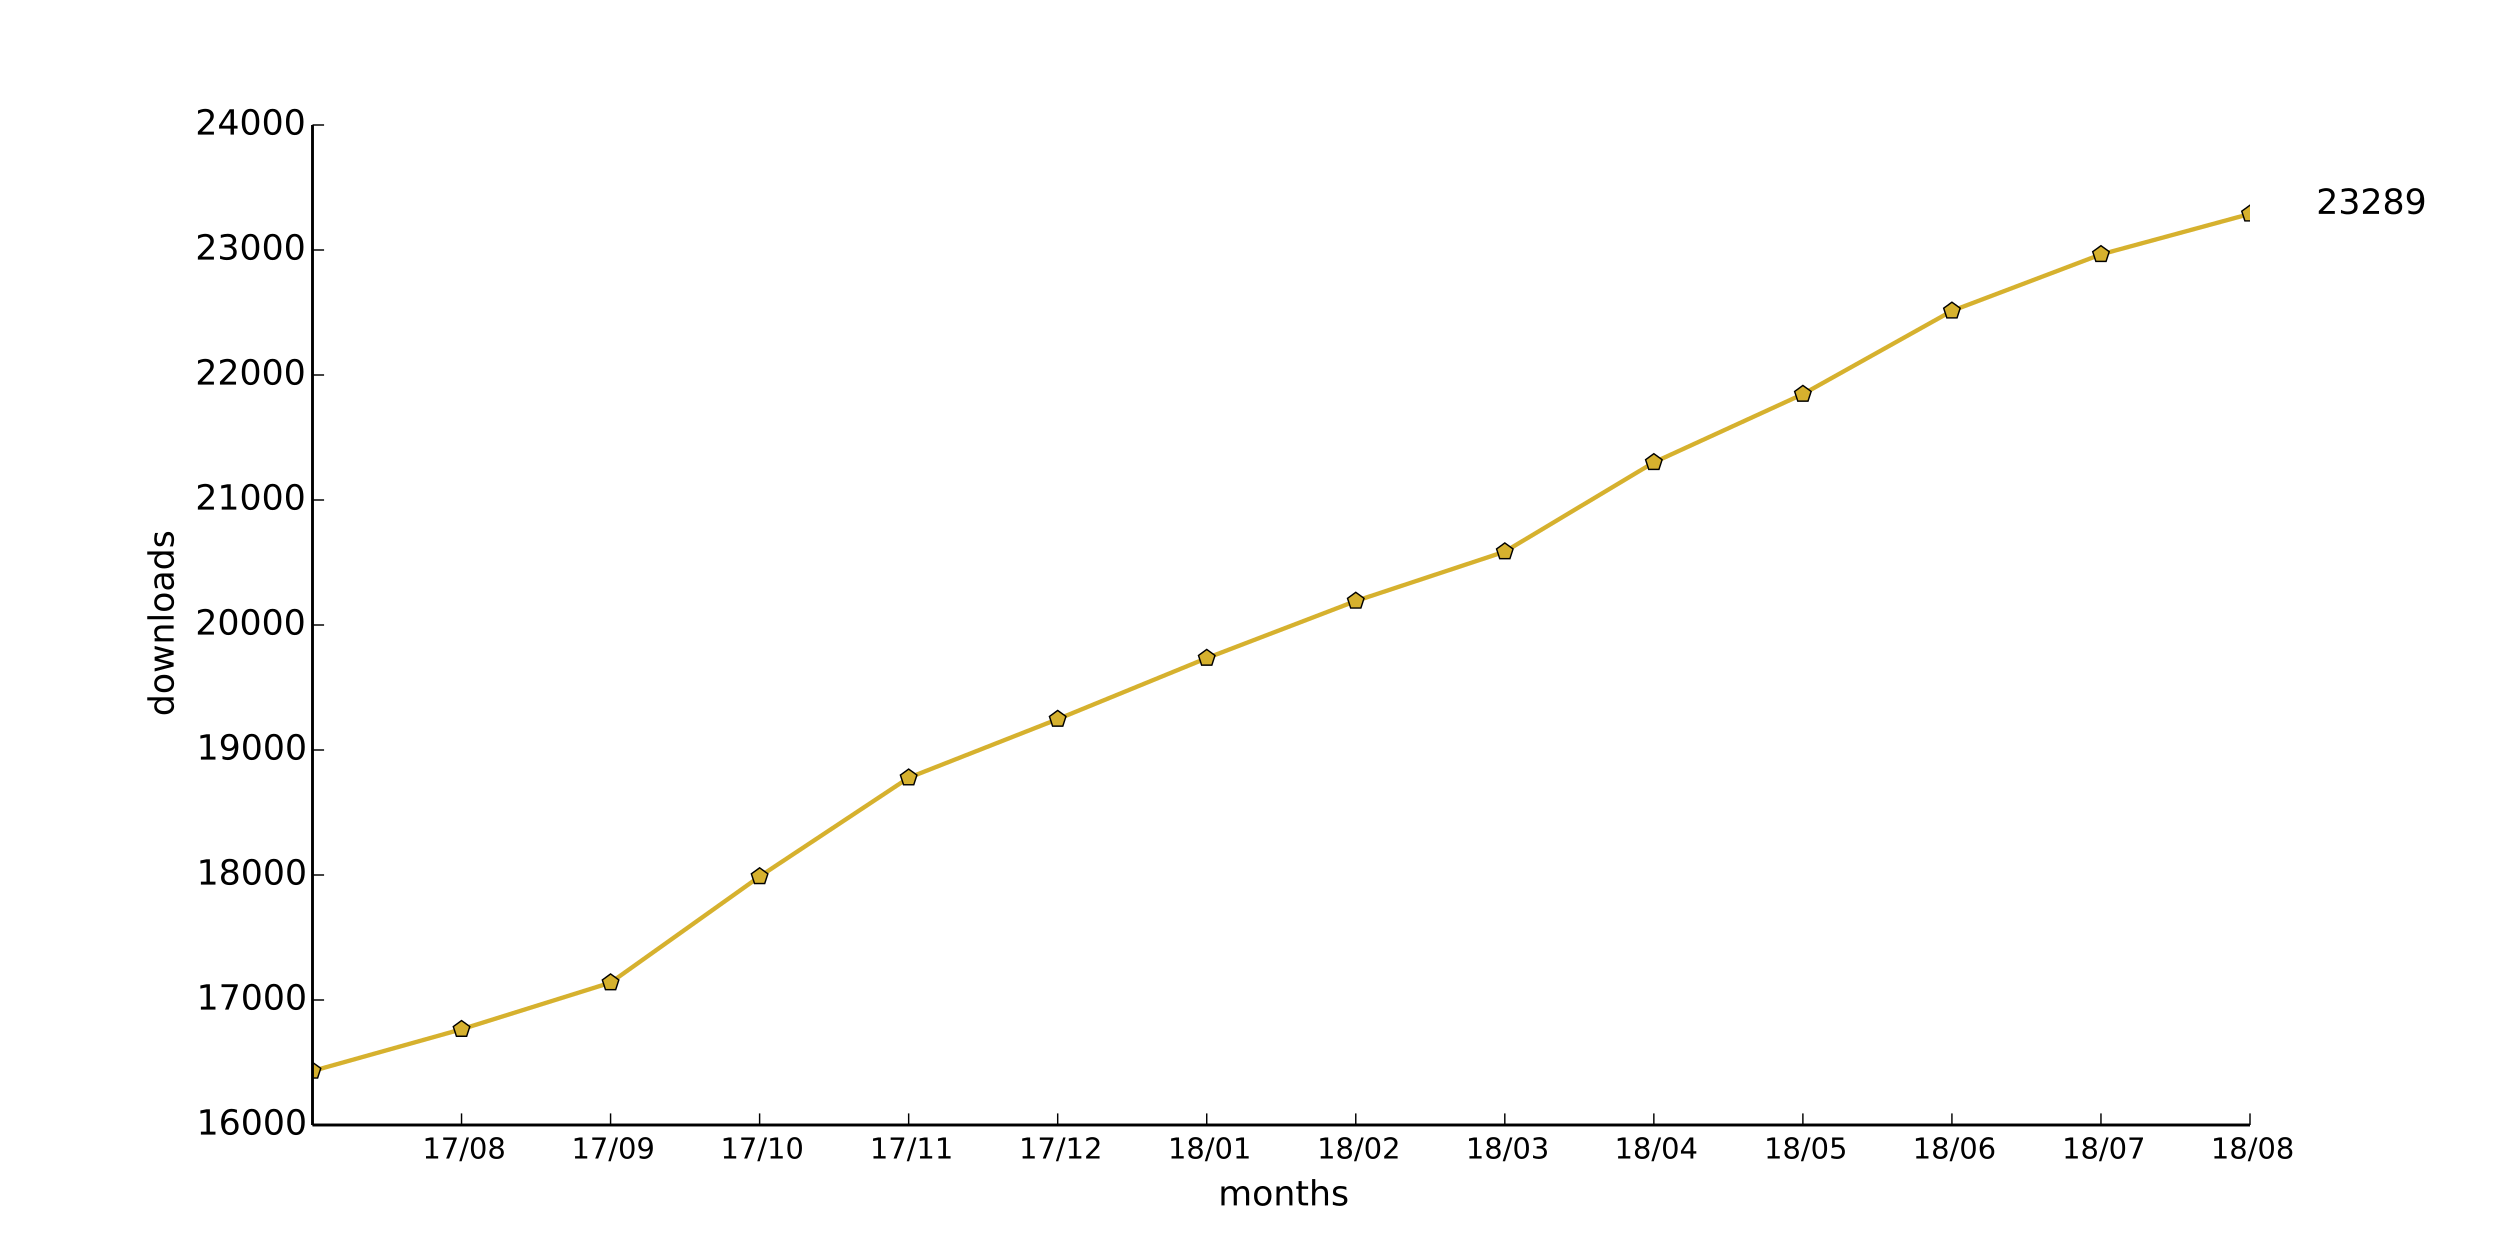
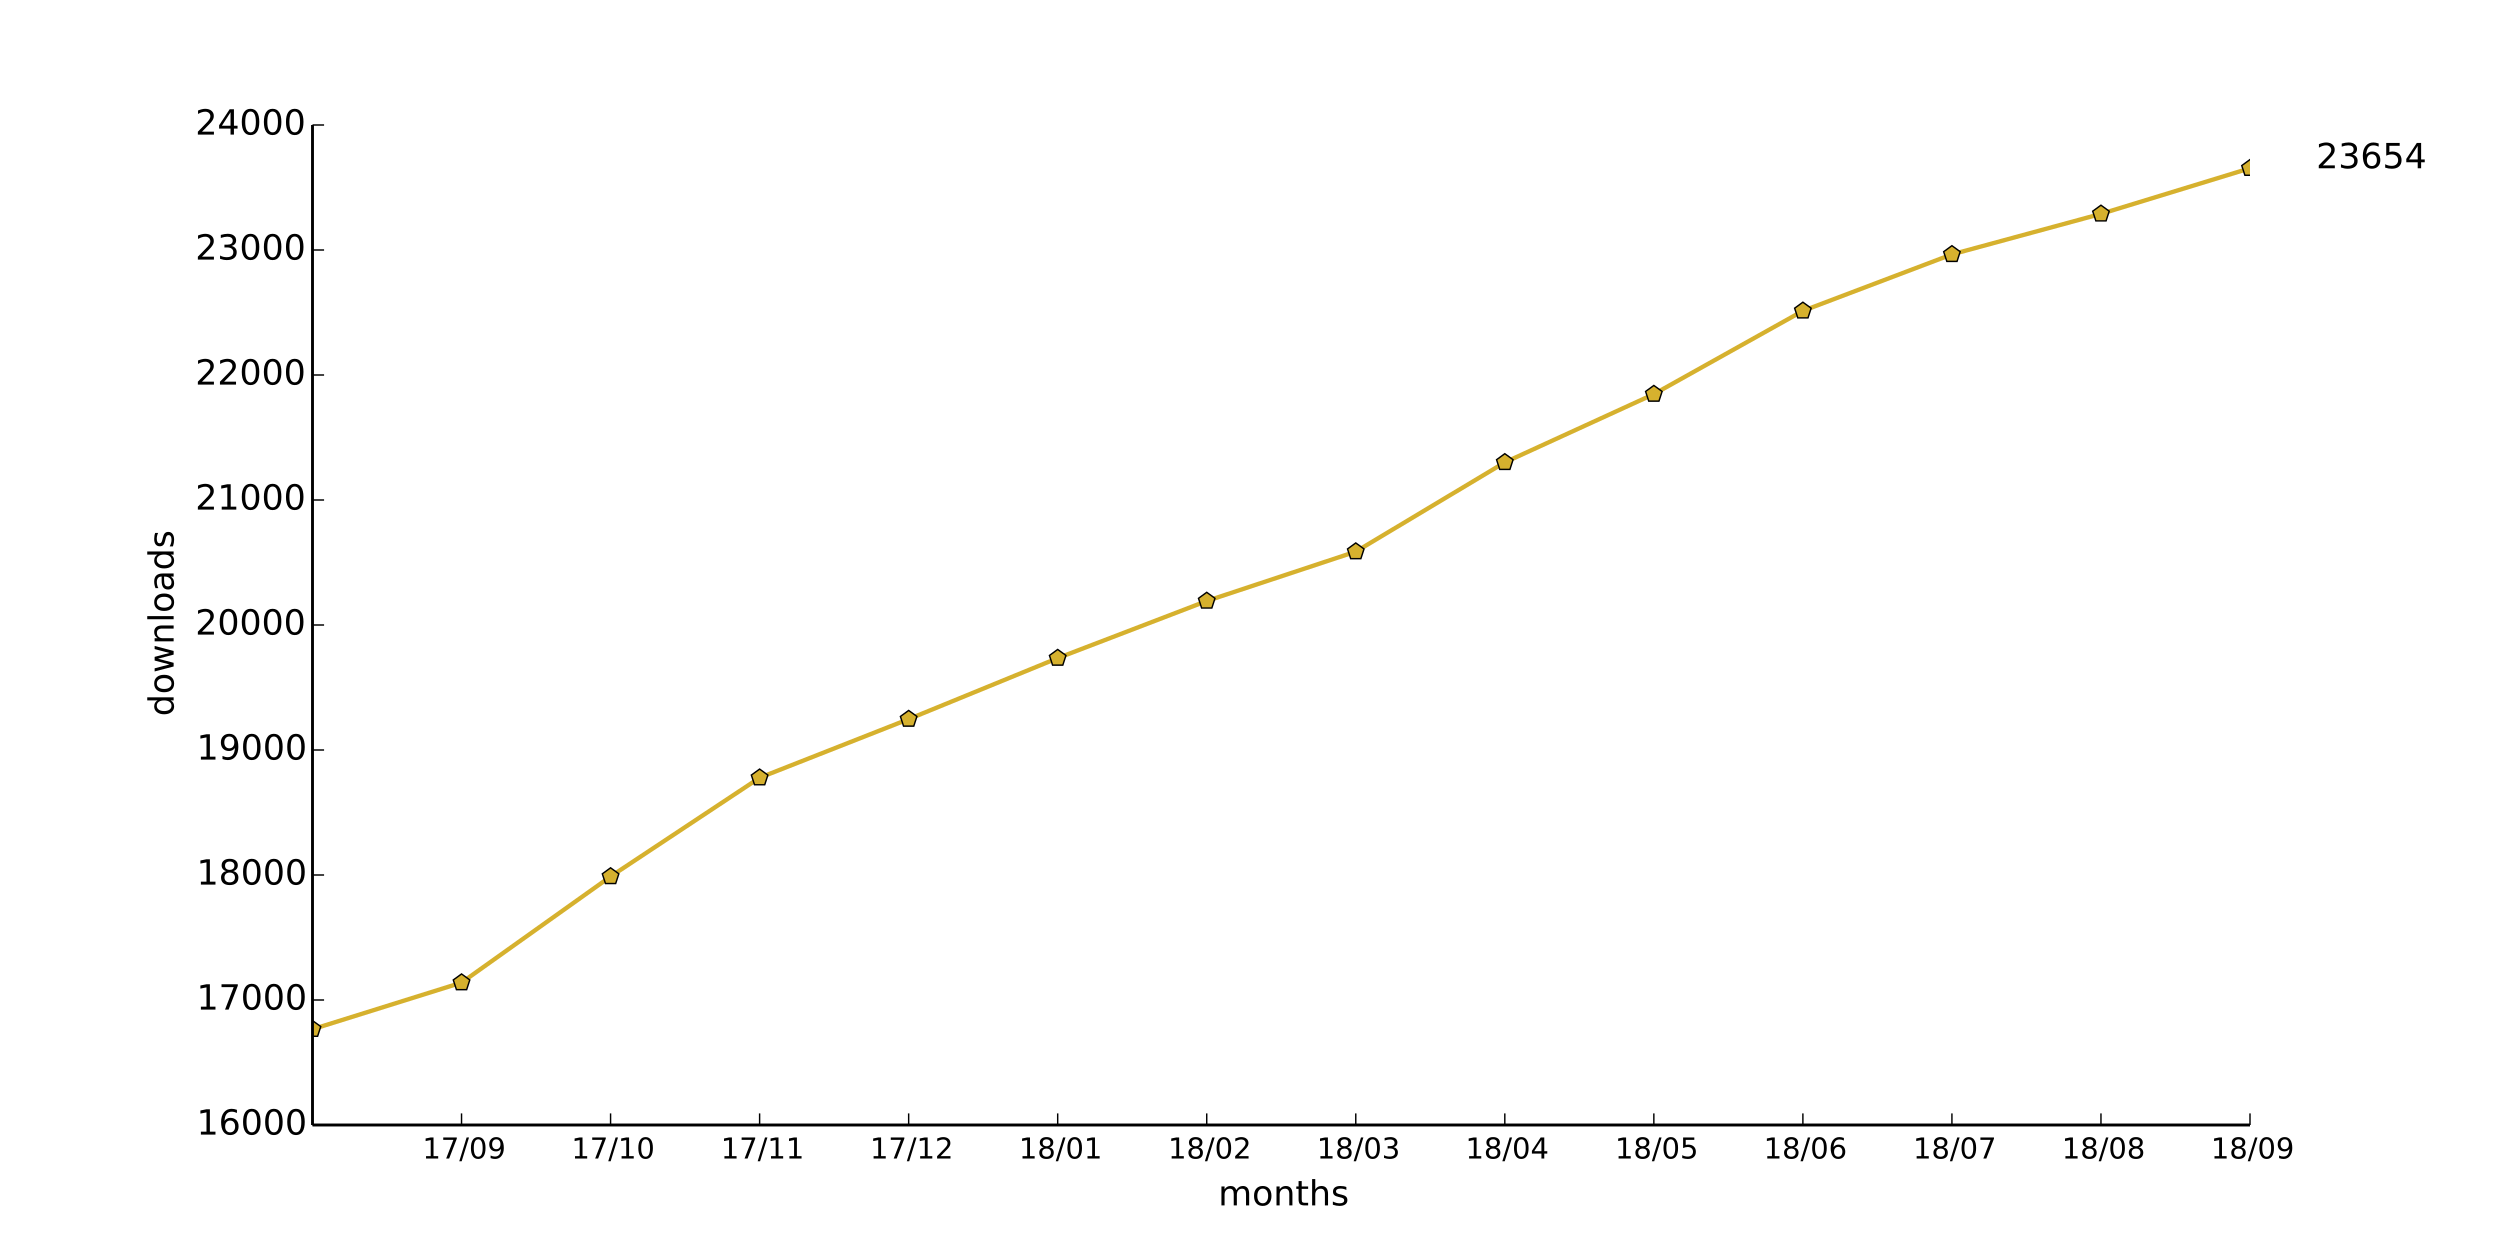
<svg xmlns="http://www.w3.org/2000/svg" xmlns:xlink="http://www.w3.org/1999/xlink" height="432pt" version="1.1" viewBox="0 0 864 432" width="864pt">
  <defs>
    <style type="text/css">
*{stroke-linecap:butt;stroke-linejoin:round;}
  </style>
  </defs>
  <g id="figure_1">
    <g id="patch_1">
      <path d=" M0 432 L864 432 L864 0 L0 0 z " style="fill:#ffffff;" />
    </g>
    <g id="axes_1">
      <g id="patch_2">
        <path d=" M108 388.8 L777.6 388.8 L777.6 43.2 L108 43.2 z " style="fill:#ffffff;" />
      </g>
      <g id="line2d_1">
-         <path clip-path="url(#pad36b945f0)" d=" M108 370.138 L159.508 355.709 L211.015 339.595 L262.523 302.918 L314.031 268.79 L365.538 248.53 L417.046 227.448 L468.554 207.706 L520.062 190.642 L571.569 159.797 L623.077 136.21 L674.585 107.438 L726.092 87.912 L777.6 73.915" style="fill:none;stroke:#d6b12e;stroke-linecap:square;stroke-width:1.5;" />
+         <path clip-path="url(#pad36b945f0)" d=" M108 355.709 L159.508 339.595 L211.015 302.918 L262.523 268.79 L314.031 248.53 L365.538 227.448 L417.046 207.706 L468.554 190.642 L520.062 159.797 L571.569 136.21 L623.077 107.438 L674.585 87.912 L726.092 73.915 L777.6 58.147" style="fill:none;stroke:#d6b12e;stroke-linecap:square;stroke-width:1.5;" />
      </g>
      <g id="line2d_2">
        <defs>
          <path d=" M1.83697e-16 -3 L-2.853 -0.927 L-1.763 2.427 L1.763 2.427 L2.853 -0.927 z " id="m75842fee2d" style="stroke:#000000;stroke-linejoin:miter;stroke-width:0.5;" />
        </defs>
        <g clip-path="url(#pad36b945f0)">
-           <use style="fill:#d6b12e;stroke:#000000;stroke-linejoin:miter;stroke-width:0.5;" x="108.0" xlink:href="#m75842fee2d" y="370.138" />
-           <use style="fill:#d6b12e;stroke:#000000;stroke-linejoin:miter;stroke-width:0.5;" x="159.508" xlink:href="#m75842fee2d" y="355.709" />
-           <use style="fill:#d6b12e;stroke:#000000;stroke-linejoin:miter;stroke-width:0.5;" x="211.015" xlink:href="#m75842fee2d" y="339.595" />
-           <use style="fill:#d6b12e;stroke:#000000;stroke-linejoin:miter;stroke-width:0.5;" x="262.523" xlink:href="#m75842fee2d" y="302.918" />
-           <use style="fill:#d6b12e;stroke:#000000;stroke-linejoin:miter;stroke-width:0.5;" x="314.031" xlink:href="#m75842fee2d" y="268.79" />
-           <use style="fill:#d6b12e;stroke:#000000;stroke-linejoin:miter;stroke-width:0.5;" x="365.538" xlink:href="#m75842fee2d" y="248.53" />
-           <use style="fill:#d6b12e;stroke:#000000;stroke-linejoin:miter;stroke-width:0.5;" x="417.046" xlink:href="#m75842fee2d" y="227.448" />
-           <use style="fill:#d6b12e;stroke:#000000;stroke-linejoin:miter;stroke-width:0.5;" x="468.554" xlink:href="#m75842fee2d" y="207.706" />
-           <use style="fill:#d6b12e;stroke:#000000;stroke-linejoin:miter;stroke-width:0.5;" x="520.062" xlink:href="#m75842fee2d" y="190.642" />
-           <use style="fill:#d6b12e;stroke:#000000;stroke-linejoin:miter;stroke-width:0.5;" x="571.569" xlink:href="#m75842fee2d" y="159.797" />
-           <use style="fill:#d6b12e;stroke:#000000;stroke-linejoin:miter;stroke-width:0.5;" x="623.077" xlink:href="#m75842fee2d" y="136.21" />
-           <use style="fill:#d6b12e;stroke:#000000;stroke-linejoin:miter;stroke-width:0.5;" x="674.585" xlink:href="#m75842fee2d" y="107.438" />
-           <use style="fill:#d6b12e;stroke:#000000;stroke-linejoin:miter;stroke-width:0.5;" x="726.092" xlink:href="#m75842fee2d" y="87.912" />
-           <use style="fill:#d6b12e;stroke:#000000;stroke-linejoin:miter;stroke-width:0.5;" x="777.6" xlink:href="#m75842fee2d" y="73.915" />
+           <use style="fill:#d6b12e;stroke:#000000;stroke-linejoin:miter;stroke-width:0.5;" x="108.0" xlink:href="#m75842fee2d" y="355.709" />
+           <use style="fill:#d6b12e;stroke:#000000;stroke-linejoin:miter;stroke-width:0.5;" x="159.508" xlink:href="#m75842fee2d" y="339.595" />
+           <use style="fill:#d6b12e;stroke:#000000;stroke-linejoin:miter;stroke-width:0.5;" x="211.015" xlink:href="#m75842fee2d" y="302.918" />
+           <use style="fill:#d6b12e;stroke:#000000;stroke-linejoin:miter;stroke-width:0.5;" x="262.523" xlink:href="#m75842fee2d" y="268.79" />
+           <use style="fill:#d6b12e;stroke:#000000;stroke-linejoin:miter;stroke-width:0.5;" x="314.031" xlink:href="#m75842fee2d" y="248.53" />
+           <use style="fill:#d6b12e;stroke:#000000;stroke-linejoin:miter;stroke-width:0.5;" x="365.538" xlink:href="#m75842fee2d" y="227.448" />
+           <use style="fill:#d6b12e;stroke:#000000;stroke-linejoin:miter;stroke-width:0.5;" x="417.046" xlink:href="#m75842fee2d" y="207.706" />
+           <use style="fill:#d6b12e;stroke:#000000;stroke-linejoin:miter;stroke-width:0.5;" x="468.554" xlink:href="#m75842fee2d" y="190.642" />
+           <use style="fill:#d6b12e;stroke:#000000;stroke-linejoin:miter;stroke-width:0.5;" x="520.062" xlink:href="#m75842fee2d" y="159.797" />
+           <use style="fill:#d6b12e;stroke:#000000;stroke-linejoin:miter;stroke-width:0.5;" x="571.569" xlink:href="#m75842fee2d" y="136.21" />
+           <use style="fill:#d6b12e;stroke:#000000;stroke-linejoin:miter;stroke-width:0.5;" x="623.077" xlink:href="#m75842fee2d" y="107.438" />
+           <use style="fill:#d6b12e;stroke:#000000;stroke-linejoin:miter;stroke-width:0.5;" x="674.585" xlink:href="#m75842fee2d" y="87.912" />
+           <use style="fill:#d6b12e;stroke:#000000;stroke-linejoin:miter;stroke-width:0.5;" x="726.092" xlink:href="#m75842fee2d" y="73.915" />
+           <use style="fill:#d6b12e;stroke:#000000;stroke-linejoin:miter;stroke-width:0.5;" x="777.6" xlink:href="#m75842fee2d" y="58.147" />
        </g>
      </g>
      <g id="matplotlib.axis_1">
        <g id="xtick_1">
          <g id="line2d_3">
            <defs>
              <path d=" M0 0 L0 -4" id="m93b0483c22" style="stroke:#000000;stroke-width:0.5;" />
            </defs>
            <g>
              <use style="stroke:#000000;stroke-width:0.5;" x="159.508" xlink:href="#m93b0483c22" y="388.8" />
            </g>
          </g>
          <g id="text_1">
            <defs>
              <path d=" M12.406 8.297 L28.516 8.297 L28.516 63.922 L10.984 60.406 L10.984 69.391 L28.422 72.906 L38.281 72.906 L38.281 8.297 L54.391 8.297 L54.391 0 L12.406 0 z " id="DejaVuSans-31" />
              <path d=" M31.781 66.406 Q24.172 66.406 20.328 58.906 Q16.5 51.422 16.5 36.375 Q16.5 21.391 20.328 13.891 Q24.172 6.391 31.781 6.391 Q39.453 6.391 43.281 13.891 Q47.125 21.391 47.125 36.375 Q47.125 51.422 43.281 58.906 Q39.453 66.406 31.781 66.406 M31.781 74.219 Q44.047 74.219 50.516 64.516 Q56.984 54.828 56.984 36.375 Q56.984 17.969 50.516 8.266 Q44.047 -1.422 31.781 -1.422 Q19.531 -1.422 13.062 8.266 Q6.594 17.969 6.594 36.375 Q6.594 54.828 13.062 64.516 Q19.531 74.219 31.781 74.219" id="DejaVuSans-30" />
+               <path d=" M10.984 1.516 L10.984 10.5 Q14.703 8.734 18.5 7.812 Q22.312 6.891 25.984 6.891 Q35.75 6.891 40.891 13.453 Q46.047 20.016 46.781 33.406 Q43.953 29.203 39.594 26.953 Q35.25 24.703 29.984 24.703 Q19.047 24.703 12.672 31.312 Q6.297 37.938 6.297 49.422 Q6.297 60.641 12.938 67.422 Q19.578 74.219 30.609 74.219 Q43.266 74.219 49.922 64.516 Q56.594 54.828 56.594 36.375 Q56.594 19.141 48.406 8.859 Q40.234 -1.422 26.422 -1.422 Q22.703 -1.422 18.891 -0.688 Q15.094 0.047 10.984 1.516 M30.609 32.422 Q37.25 32.422 41.125 36.953 Q45.016 41.5 45.016 49.422 Q45.016 57.281 41.125 61.844 Q37.25 66.406 30.609 66.406 Q23.969 66.406 20.094 61.844 Q16.219 57.281 16.219 49.422 Q16.219 41.5 20.094 36.953 Q23.969 32.422 30.609 32.422" id="DejaVuSans-39" />
              <path d=" M25.391 72.906 L33.688 72.906 L8.297 -9.281 L0 -9.281 z " id="DejaVuSans-2f" />
              <path d=" M8.203 72.906 L55.078 72.906 L55.078 68.703 L28.609 0 L18.312 0 L43.219 64.594 L8.203 64.594 z " id="DejaVuSans-37" />
-               <path d=" M31.781 34.625 Q24.75 34.625 20.719 30.859 Q16.703 27.094 16.703 20.516 Q16.703 13.922 20.719 10.156 Q24.75 6.391 31.781 6.391 Q38.812 6.391 42.859 10.172 Q46.922 13.969 46.922 20.516 Q46.922 27.094 42.891 30.859 Q38.875 34.625 31.781 34.625 M21.922 38.812 Q15.578 40.375 12.031 44.719 Q8.5 49.078 8.5 55.328 Q8.5 64.062 14.719 69.141 Q20.953 74.219 31.781 74.219 Q42.672 74.219 48.875 69.141 Q55.078 64.062 55.078 55.328 Q55.078 49.078 51.531 44.719 Q48 40.375 41.703 38.812 Q48.828 37.156 52.797 32.312 Q56.781 27.484 56.781 20.516 Q56.781 9.906 50.312 4.234 Q43.844 -1.422 31.781 -1.422 Q19.734 -1.422 13.25 4.234 Q6.781 9.906 6.781 20.516 Q6.781 27.484 10.781 32.312 Q14.797 37.156 21.922 38.812 M18.312 54.391 Q18.312 48.734 21.844 45.562 Q25.391 42.391 31.781 42.391 Q38.141 42.391 41.719 45.562 Q45.312 48.734 45.312 54.391 Q45.312 60.062 41.719 63.234 Q38.141 66.406 31.781 66.406 Q25.391 66.406 21.844 63.234 Q18.312 60.062 18.312 54.391" id="DejaVuSans-38" />
-             </defs>
-             <g transform="translate(145.9897 400.3984)scale(0.1 -0.1)">
+             </defs>
+             <g transform="translate(145.9991 400.3984)scale(0.1 -0.1)">
              <use xlink:href="#DejaVuSans-31" />
              <use x="63.623" xlink:href="#DejaVuSans-37" />
              <use x="127.246" xlink:href="#DejaVuSans-2f" />
              <use x="160.938" xlink:href="#DejaVuSans-30" />
-               <use x="224.561" xlink:href="#DejaVuSans-38" />
+               <use x="224.561" xlink:href="#DejaVuSans-39" />
            </g>
          </g>
        </g>
        <g id="xtick_2">
          <g id="line2d_4">
            <g>
              <use style="stroke:#000000;stroke-width:0.5;" x="211.015" xlink:href="#m93b0483c22" y="388.8" />
            </g>
          </g>
          <g id="text_2">
-             <defs>
-               <path d=" M10.984 1.516 L10.984 10.5 Q14.703 8.734 18.5 7.812 Q22.312 6.891 25.984 6.891 Q35.75 6.891 40.891 13.453 Q46.047 20.016 46.781 33.406 Q43.953 29.203 39.594 26.953 Q35.25 24.703 29.984 24.703 Q19.047 24.703 12.672 31.312 Q6.297 37.938 6.297 49.422 Q6.297 60.641 12.938 67.422 Q19.578 74.219 30.609 74.219 Q43.266 74.219 49.922 64.516 Q56.594 54.828 56.594 36.375 Q56.594 19.141 48.406 8.859 Q40.234 -1.422 26.422 -1.422 Q22.703 -1.422 18.891 -0.688 Q15.094 0.047 10.984 1.516 M30.609 32.422 Q37.25 32.422 41.125 36.953 Q45.016 41.5 45.016 49.422 Q45.016 57.281 41.125 61.844 Q37.25 66.406 30.609 66.406 Q23.969 66.406 20.094 61.844 Q16.219 57.281 16.219 49.422 Q16.219 41.5 20.094 36.953 Q23.969 32.422 30.609 32.422" id="DejaVuSans-39" />
-             </defs>
-             <g transform="translate(197.5068 400.3984)scale(0.1 -0.1)">
+             <g transform="translate(197.4873 400.3984)scale(0.1 -0.1)">
              <use xlink:href="#DejaVuSans-31" />
              <use x="63.623" xlink:href="#DejaVuSans-37" />
              <use x="127.246" xlink:href="#DejaVuSans-2f" />
-               <use x="160.938" xlink:href="#DejaVuSans-30" />
-               <use x="224.561" xlink:href="#DejaVuSans-39" />
+               <use x="160.938" xlink:href="#DejaVuSans-31" />
+               <use x="224.561" xlink:href="#DejaVuSans-30" />
            </g>
          </g>
        </g>
        <g id="xtick_3">
          <g id="line2d_5">
            <g>
              <use style="stroke:#000000;stroke-width:0.5;" x="262.523" xlink:href="#m93b0483c22" y="388.8" />
            </g>
          </g>
          <g id="text_3">
-             <g transform="translate(248.995 400.3984)scale(0.1 -0.1)">
+             <g transform="translate(249.1246 400.3984)scale(0.1 -0.1)">
              <use xlink:href="#DejaVuSans-31" />
              <use x="63.623" xlink:href="#DejaVuSans-37" />
              <use x="127.246" xlink:href="#DejaVuSans-2f" />
              <use x="160.938" xlink:href="#DejaVuSans-31" />
-               <use x="224.561" xlink:href="#DejaVuSans-30" />
+               <use x="224.561" xlink:href="#DejaVuSans-31" />
            </g>
          </g>
        </g>
        <g id="xtick_4">
          <g id="line2d_6">
            <g>
              <use style="stroke:#000000;stroke-width:0.5;" x="314.031" xlink:href="#m93b0483c22" y="388.8" />
            </g>
          </g>
          <g id="text_4">
-             <g transform="translate(300.6323 400.3984)scale(0.1 -0.1)">
+             <defs>
+               <path d=" M19.188 8.297 L53.609 8.297 L53.609 0 L7.328 0 L7.328 8.297 Q12.938 14.109 22.625 23.891 Q32.328 33.688 34.812 36.531 Q39.547 41.844 41.422 45.531 Q43.312 49.219 43.312 52.781 Q43.312 58.594 39.234 62.25 Q35.156 65.922 28.609 65.922 Q23.969 65.922 18.812 64.312 Q13.672 62.703 7.812 59.422 L7.812 69.391 Q13.766 71.781 18.938 73 Q24.125 74.219 28.422 74.219 Q39.75 74.219 46.484 68.547 Q53.219 62.891 53.219 53.422 Q53.219 48.922 51.531 44.891 Q49.859 40.875 45.406 35.406 Q44.188 33.984 37.641 27.219 Q31.109 20.453 19.188 8.297" id="DejaVuSans-32" />
+             </defs>
+             <g transform="translate(300.6714 400.3984)scale(0.1 -0.1)">
              <use xlink:href="#DejaVuSans-31" />
              <use x="63.623" xlink:href="#DejaVuSans-37" />
              <use x="127.246" xlink:href="#DejaVuSans-2f" />
              <use x="160.938" xlink:href="#DejaVuSans-31" />
-               <use x="224.561" xlink:href="#DejaVuSans-31" />
+               <use x="224.561" xlink:href="#DejaVuSans-32" />
            </g>
          </g>
        </g>
        <g id="xtick_5">
          <g id="line2d_7">
            <g>
              <use style="stroke:#000000;stroke-width:0.5;" x="365.538" xlink:href="#m93b0483c22" y="388.8" />
            </g>
          </g>
          <g id="text_5">
            <defs>
-               <path d=" M19.188 8.297 L53.609 8.297 L53.609 0 L7.328 0 L7.328 8.297 Q12.938 14.109 22.625 23.891 Q32.328 33.688 34.812 36.531 Q39.547 41.844 41.422 45.531 Q43.312 49.219 43.312 52.781 Q43.312 58.594 39.234 62.25 Q35.156 65.922 28.609 65.922 Q23.969 65.922 18.812 64.312 Q13.672 62.703 7.812 59.422 L7.812 69.391 Q13.766 71.781 18.938 73 Q24.125 74.219 28.422 74.219 Q39.75 74.219 46.484 68.547 Q53.219 62.891 53.219 53.422 Q53.219 48.922 51.531 44.891 Q49.859 40.875 45.406 35.406 Q44.188 33.984 37.641 27.219 Q31.109 20.453 19.188 8.297" id="DejaVuSans-32" />
-             </defs>
-             <g transform="translate(352.1791 400.3984)scale(0.1 -0.1)">
-               <use xlink:href="#DejaVuSans-31" />
-               <use x="63.623" xlink:href="#DejaVuSans-37" />
-               <use x="127.246" xlink:href="#DejaVuSans-2f" />
-               <use x="160.938" xlink:href="#DejaVuSans-31" />
-               <use x="224.561" xlink:href="#DejaVuSans-32" />
+               <path d=" M31.781 34.625 Q24.75 34.625 20.719 30.859 Q16.703 27.094 16.703 20.516 Q16.703 13.922 20.719 10.156 Q24.75 6.391 31.781 6.391 Q38.812 6.391 42.859 10.172 Q46.922 13.969 46.922 20.516 Q46.922 27.094 42.891 30.859 Q38.875 34.625 31.781 34.625 M21.922 38.812 Q15.578 40.375 12.031 44.719 Q8.5 49.078 8.5 55.328 Q8.5 64.062 14.719 69.141 Q20.953 74.219 31.781 74.219 Q42.672 74.219 48.875 69.141 Q55.078 64.062 55.078 55.328 Q55.078 49.078 51.531 44.719 Q48 40.375 41.703 38.812 Q48.828 37.156 52.797 32.312 Q56.781 27.484 56.781 20.516 Q56.781 9.906 50.312 4.234 Q43.844 -1.422 31.781 -1.422 Q19.734 -1.422 13.25 4.234 Q6.781 9.906 6.781 20.516 Q6.781 27.484 10.781 32.312 Q14.797 37.156 21.922 38.812 M18.312 54.391 Q18.312 48.734 21.844 45.562 Q25.391 42.391 31.781 42.391 Q38.141 42.391 41.719 45.562 Q45.312 48.734 45.312 54.391 Q45.312 60.062 41.719 63.234 Q38.141 66.406 31.781 66.406 Q25.391 66.406 21.844 63.234 Q18.312 60.062 18.312 54.391" id="DejaVuSans-38" />
+             </defs>
+             <g transform="translate(352.14 400.3984)scale(0.1 -0.1)">
+               <use xlink:href="#DejaVuSans-31" />
+               <use x="63.623" xlink:href="#DejaVuSans-38" />
+               <use x="127.246" xlink:href="#DejaVuSans-2f" />
+               <use x="160.938" xlink:href="#DejaVuSans-30" />
+               <use x="224.561" xlink:href="#DejaVuSans-31" />
            </g>
          </g>
        </g>
        <g id="xtick_6">
          <g id="line2d_8">
            <g>
              <use style="stroke:#000000;stroke-width:0.5;" x="417.046" xlink:href="#m93b0483c22" y="388.8" />
            </g>
          </g>
          <g id="text_6">
-             <g transform="translate(403.6477 400.3984)scale(0.1 -0.1)">
-               <use xlink:href="#DejaVuSans-31" />
-               <use x="63.623" xlink:href="#DejaVuSans-38" />
-               <use x="127.246" xlink:href="#DejaVuSans-2f" />
-               <use x="160.938" xlink:href="#DejaVuSans-30" />
-               <use x="224.561" xlink:href="#DejaVuSans-31" />
+             <g transform="translate(403.6868 400.3984)scale(0.1 -0.1)">
+               <use xlink:href="#DejaVuSans-31" />
+               <use x="63.623" xlink:href="#DejaVuSans-38" />
+               <use x="127.246" xlink:href="#DejaVuSans-2f" />
+               <use x="160.938" xlink:href="#DejaVuSans-30" />
+               <use x="224.561" xlink:href="#DejaVuSans-32" />
            </g>
          </g>
        </g>
        <g id="xtick_7">
          <g id="line2d_9">
            <g>
              <use style="stroke:#000000;stroke-width:0.5;" x="468.554" xlink:href="#m93b0483c22" y="388.8" />
            </g>
          </g>
          <g id="text_7">
-             <g transform="translate(455.1945 400.3984)scale(0.1 -0.1)">
-               <use xlink:href="#DejaVuSans-31" />
-               <use x="63.623" xlink:href="#DejaVuSans-38" />
-               <use x="127.246" xlink:href="#DejaVuSans-2f" />
-               <use x="160.938" xlink:href="#DejaVuSans-30" />
-               <use x="224.561" xlink:href="#DejaVuSans-32" />
+             <defs>
+               <path d=" M40.578 39.312 Q47.656 37.797 51.625 33 Q55.609 28.219 55.609 21.188 Q55.609 10.406 48.188 4.484 Q40.766 -1.422 27.094 -1.422 Q22.516 -1.422 17.656 -0.516 Q12.797 0.391 7.625 2.203 L7.625 11.719 Q11.719 9.328 16.594 8.109 Q21.484 6.891 26.812 6.891 Q36.078 6.891 40.938 10.547 Q45.797 14.203 45.797 21.188 Q45.797 27.641 41.281 31.266 Q36.766 34.906 28.719 34.906 L20.219 34.906 L20.219 43.016 L29.109 43.016 Q36.375 43.016 40.234 45.922 Q44.094 48.828 44.094 54.297 Q44.094 59.906 40.109 62.906 Q36.141 65.922 28.719 65.922 Q24.656 65.922 20.016 65.031 Q15.375 64.156 9.812 62.312 L9.812 71.094 Q15.438 72.656 20.344 73.438 Q25.25 74.219 29.594 74.219 Q40.828 74.219 47.359 69.109 Q53.906 64.016 53.906 55.328 Q53.906 49.266 50.438 45.094 Q46.969 40.922 40.578 39.312" id="DejaVuSans-33" />
+             </defs>
+             <g transform="translate(455.0945 400.3984)scale(0.1 -0.1)">
+               <use xlink:href="#DejaVuSans-31" />
+               <use x="63.623" xlink:href="#DejaVuSans-38" />
+               <use x="127.246" xlink:href="#DejaVuSans-2f" />
+               <use x="160.938" xlink:href="#DejaVuSans-30" />
+               <use x="224.561" xlink:href="#DejaVuSans-33" />
            </g>
          </g>
        </g>
        <g id="xtick_8">
          <g id="line2d_10">
            <g>
              <use style="stroke:#000000;stroke-width:0.5;" x="520.062" xlink:href="#m93b0483c22" y="388.8" />
            </g>
          </g>
          <g id="text_8">
            <defs>
-               <path d=" M40.578 39.312 Q47.656 37.797 51.625 33 Q55.609 28.219 55.609 21.188 Q55.609 10.406 48.188 4.484 Q40.766 -1.422 27.094 -1.422 Q22.516 -1.422 17.656 -0.516 Q12.797 0.391 7.625 2.203 L7.625 11.719 Q11.719 9.328 16.594 8.109 Q21.484 6.891 26.812 6.891 Q36.078 6.891 40.938 10.547 Q45.797 14.203 45.797 21.188 Q45.797 27.641 41.281 31.266 Q36.766 34.906 28.719 34.906 L20.219 34.906 L20.219 43.016 L29.109 43.016 Q36.375 43.016 40.234 45.922 Q44.094 48.828 44.094 54.297 Q44.094 59.906 40.109 62.906 Q36.141 65.922 28.719 65.922 Q24.656 65.922 20.016 65.031 Q15.375 64.156 9.812 62.312 L9.812 71.094 Q15.438 72.656 20.344 73.438 Q25.25 74.219 29.594 74.219 Q40.828 74.219 47.359 69.109 Q53.906 64.016 53.906 55.328 Q53.906 49.266 50.438 45.094 Q46.969 40.922 40.578 39.312" id="DejaVuSans-33" />
-             </defs>
-             <g transform="translate(506.6022 400.3984)scale(0.1 -0.1)">
-               <use xlink:href="#DejaVuSans-31" />
-               <use x="63.623" xlink:href="#DejaVuSans-38" />
-               <use x="127.246" xlink:href="#DejaVuSans-2f" />
-               <use x="160.938" xlink:href="#DejaVuSans-30" />
-               <use x="224.561" xlink:href="#DejaVuSans-33" />
+               <path d=" M37.797 64.312 L12.891 25.391 L37.797 25.391 z  M35.203 72.906 L47.609 72.906 L47.609 25.391 L58.016 25.391 L58.016 17.188 L47.609 17.188 L47.609 0 L37.797 0 L37.797 17.188 L4.891 17.188 L4.891 26.703 z " id="DejaVuSans-34" />
+             </defs>
+             <g transform="translate(506.4819 400.3984)scale(0.1 -0.1)">
+               <use xlink:href="#DejaVuSans-31" />
+               <use x="63.623" xlink:href="#DejaVuSans-38" />
+               <use x="127.246" xlink:href="#DejaVuSans-2f" />
+               <use x="160.938" xlink:href="#DejaVuSans-30" />
+               <use x="224.561" xlink:href="#DejaVuSans-34" />
            </g>
          </g>
        </g>
        <g id="xtick_9">
          <g id="line2d_11">
            <g>
              <use style="stroke:#000000;stroke-width:0.5;" x="571.569" xlink:href="#m93b0483c22" y="388.8" />
            </g>
          </g>
          <g id="text_9">
            <defs>
-               <path d=" M37.797 64.312 L12.891 25.391 L37.797 25.391 z  M35.203 72.906 L47.609 72.906 L47.609 25.391 L58.016 25.391 L58.016 17.188 L47.609 17.188 L47.609 0 L37.797 0 L37.797 17.188 L4.891 17.188 L4.891 26.703 z " id="DejaVuSans-34" />
-             </defs>
-             <g transform="translate(557.9895 400.3984)scale(0.1 -0.1)">
-               <use xlink:href="#DejaVuSans-31" />
-               <use x="63.623" xlink:href="#DejaVuSans-38" />
-               <use x="127.246" xlink:href="#DejaVuSans-2f" />
-               <use x="160.938" xlink:href="#DejaVuSans-30" />
-               <use x="224.561" xlink:href="#DejaVuSans-34" />
+               <path d=" M10.797 72.906 L49.516 72.906 L49.516 64.594 L19.828 64.594 L19.828 46.734 Q21.969 47.469 24.109 47.828 Q26.266 48.188 28.422 48.188 Q40.625 48.188 47.75 41.5 Q54.891 34.812 54.891 23.391 Q54.891 11.625 47.562 5.094 Q40.234 -1.422 26.906 -1.422 Q22.312 -1.422 17.547 -0.641 Q12.797 0.141 7.719 1.703 L7.719 11.625 Q12.109 9.234 16.797 8.062 Q21.484 6.891 26.703 6.891 Q35.156 6.891 40.078 11.328 Q45.016 15.766 45.016 23.391 Q45.016 31 40.078 35.438 Q35.156 39.891 26.703 39.891 Q22.75 39.891 18.812 39.016 Q14.891 38.141 10.797 36.281 z " id="DejaVuSans-35" />
+             </defs>
+             <g transform="translate(558.1458 400.3984)scale(0.1 -0.1)">
+               <use xlink:href="#DejaVuSans-31" />
+               <use x="63.623" xlink:href="#DejaVuSans-38" />
+               <use x="127.246" xlink:href="#DejaVuSans-2f" />
+               <use x="160.938" xlink:href="#DejaVuSans-30" />
+               <use x="224.561" xlink:href="#DejaVuSans-35" />
            </g>
          </g>
        </g>
        <g id="xtick_10">
          <g id="line2d_12">
            <g>
              <use style="stroke:#000000;stroke-width:0.5;" x="623.077" xlink:href="#m93b0483c22" y="388.8" />
            </g>
          </g>
          <g id="text_10">
            <defs>
-               <path d=" M10.797 72.906 L49.516 72.906 L49.516 64.594 L19.828 64.594 L19.828 46.734 Q21.969 47.469 24.109 47.828 Q26.266 48.188 28.422 48.188 Q40.625 48.188 47.75 41.5 Q54.891 34.812 54.891 23.391 Q54.891 11.625 47.562 5.094 Q40.234 -1.422 26.906 -1.422 Q22.312 -1.422 17.547 -0.641 Q12.797 0.141 7.719 1.703 L7.719 11.625 Q12.109 9.234 16.797 8.062 Q21.484 6.891 26.703 6.891 Q35.156 6.891 40.078 11.328 Q45.016 15.766 45.016 23.391 Q45.016 31 40.078 35.438 Q35.156 39.891 26.703 39.891 Q22.75 39.891 18.812 39.016 Q14.891 38.141 10.797 36.281 z " id="DejaVuSans-35" />
-             </defs>
-             <g transform="translate(609.6535 400.3984)scale(0.1 -0.1)">
-               <use xlink:href="#DejaVuSans-31" />
-               <use x="63.623" xlink:href="#DejaVuSans-38" />
-               <use x="127.246" xlink:href="#DejaVuSans-2f" />
-               <use x="160.938" xlink:href="#DejaVuSans-30" />
-               <use x="224.561" xlink:href="#DejaVuSans-35" />
+               <path d=" M33.016 40.375 Q26.375 40.375 22.484 35.828 Q18.609 31.297 18.609 23.391 Q18.609 15.531 22.484 10.953 Q26.375 6.391 33.016 6.391 Q39.656 6.391 43.531 10.953 Q47.406 15.531 47.406 23.391 Q47.406 31.297 43.531 35.828 Q39.656 40.375 33.016 40.375 M52.594 71.297 L52.594 62.312 Q48.875 64.062 45.094 64.984 Q41.312 65.922 37.594 65.922 Q27.828 65.922 22.672 59.328 Q17.531 52.734 16.797 39.406 Q19.672 43.656 24.016 45.922 Q28.375 48.188 33.594 48.188 Q44.578 48.188 50.953 41.516 Q57.328 34.859 57.328 23.391 Q57.328 12.156 50.688 5.359 Q44.047 -1.422 33.016 -1.422 Q20.359 -1.422 13.672 8.266 Q6.984 17.969 6.984 36.375 Q6.984 53.656 15.188 63.938 Q23.391 74.219 37.203 74.219 Q40.922 74.219 44.703 73.484 Q48.484 72.75 52.594 71.297" id="DejaVuSans-36" />
+             </defs>
+             <g transform="translate(609.5316 400.3984)scale(0.1 -0.1)">
+               <use xlink:href="#DejaVuSans-31" />
+               <use x="63.623" xlink:href="#DejaVuSans-38" />
+               <use x="127.246" xlink:href="#DejaVuSans-2f" />
+               <use x="160.938" xlink:href="#DejaVuSans-30" />
+               <use x="224.561" xlink:href="#DejaVuSans-36" />
            </g>
          </g>
        </g>
        <g id="xtick_11">
          <g id="line2d_13">
            <g>
              <use style="stroke:#000000;stroke-width:0.5;" x="674.585" xlink:href="#m93b0483c22" y="388.8" />
            </g>
          </g>
          <g id="text_11">
-             <defs>
-               <path d=" M33.016 40.375 Q26.375 40.375 22.484 35.828 Q18.609 31.297 18.609 23.391 Q18.609 15.531 22.484 10.953 Q26.375 6.391 33.016 6.391 Q39.656 6.391 43.531 10.953 Q47.406 15.531 47.406 23.391 Q47.406 31.297 43.531 35.828 Q39.656 40.375 33.016 40.375 M52.594 71.297 L52.594 62.312 Q48.875 64.062 45.094 64.984 Q41.312 65.922 37.594 65.922 Q27.828 65.922 22.672 59.328 Q17.531 52.734 16.797 39.406 Q19.672 43.656 24.016 45.922 Q28.375 48.188 33.594 48.188 Q44.578 48.188 50.953 41.516 Q57.328 34.859 57.328 23.391 Q57.328 12.156 50.688 5.359 Q44.047 -1.422 33.016 -1.422 Q20.359 -1.422 13.672 8.266 Q6.984 17.969 6.984 36.375 Q6.984 53.656 15.188 63.938 Q23.391 74.219 37.203 74.219 Q40.922 74.219 44.703 73.484 Q48.484 72.75 52.594 71.297" id="DejaVuSans-36" />
-             </defs>
-             <g transform="translate(661.0393 400.3984)scale(0.1 -0.1)">
-               <use xlink:href="#DejaVuSans-31" />
-               <use x="63.623" xlink:href="#DejaVuSans-38" />
-               <use x="127.246" xlink:href="#DejaVuSans-2f" />
-               <use x="160.938" xlink:href="#DejaVuSans-30" />
-               <use x="224.561" xlink:href="#DejaVuSans-36" />
+             <g transform="translate(661.1518 400.3984)scale(0.1 -0.1)">
+               <use xlink:href="#DejaVuSans-31" />
+               <use x="63.623" xlink:href="#DejaVuSans-38" />
+               <use x="127.246" xlink:href="#DejaVuSans-2f" />
+               <use x="160.938" xlink:href="#DejaVuSans-30" />
+               <use x="224.561" xlink:href="#DejaVuSans-37" />
            </g>
          </g>
        </g>
        <g id="xtick_12">
          <g id="line2d_14">
            <g>
              <use style="stroke:#000000;stroke-width:0.5;" x="726.092" xlink:href="#m93b0483c22" y="388.8" />
            </g>
          </g>
          <g id="text_12">
-             <g transform="translate(712.6595 400.3984)scale(0.1 -0.1)">
-               <use xlink:href="#DejaVuSans-31" />
-               <use x="63.623" xlink:href="#DejaVuSans-38" />
-               <use x="127.246" xlink:href="#DejaVuSans-2f" />
-               <use x="160.938" xlink:href="#DejaVuSans-30" />
-               <use x="224.561" xlink:href="#DejaVuSans-37" />
+             <g transform="translate(712.5743 400.3984)scale(0.1 -0.1)">
+               <use xlink:href="#DejaVuSans-31" />
+               <use x="63.623" xlink:href="#DejaVuSans-38" />
+               <use x="127.246" xlink:href="#DejaVuSans-2f" />
+               <use x="160.938" xlink:href="#DejaVuSans-30" />
+               <use x="224.561" xlink:href="#DejaVuSans-38" />
            </g>
          </g>
        </g>
        <g id="xtick_13">
          <g id="line2d_15">
            <g>
              <use style="stroke:#000000;stroke-width:0.5;" x="777.6" xlink:href="#m93b0483c22" y="388.8" />
            </g>
          </g>
          <g id="text_13">
-             <g transform="translate(764.082 400.3984)scale(0.1 -0.1)">
-               <use xlink:href="#DejaVuSans-31" />
-               <use x="63.623" xlink:href="#DejaVuSans-38" />
-               <use x="127.246" xlink:href="#DejaVuSans-2f" />
-               <use x="160.938" xlink:href="#DejaVuSans-30" />
-               <use x="224.561" xlink:href="#DejaVuSans-38" />
+             <g transform="translate(764.0914 400.3984)scale(0.1 -0.1)">
+               <use xlink:href="#DejaVuSans-31" />
+               <use x="63.623" xlink:href="#DejaVuSans-38" />
+               <use x="127.246" xlink:href="#DejaVuSans-2f" />
+               <use x="160.938" xlink:href="#DejaVuSans-30" />
+               <use x="224.561" xlink:href="#DejaVuSans-39" />
            </g>
          </g>
        </g>
        <g id="text_14">
          <defs>
            <path d=" M30.609 48.391 Q23.391 48.391 19.188 42.75 Q14.984 37.109 14.984 27.297 Q14.984 17.484 19.156 11.844 Q23.344 6.203 30.609 6.203 Q37.797 6.203 41.984 11.859 Q46.188 17.531 46.188 27.297 Q46.188 37.016 41.984 42.703 Q37.797 48.391 30.609 48.391 M30.609 56 Q42.328 56 49.016 48.375 Q55.719 40.766 55.719 27.297 Q55.719 13.875 49.016 6.219 Q42.328 -1.422 30.609 -1.422 Q18.844 -1.422 12.172 6.219 Q5.516 13.875 5.516 27.297 Q5.516 40.766 12.172 48.375 Q18.844 56 30.609 56" id="DejaVuSans-6f" />
            <path d=" M52 44.188 Q55.375 50.25 60.062 53.125 Q64.75 56 71.094 56 Q79.641 56 84.281 50.016 Q88.922 44.047 88.922 33.016 L88.922 0 L79.891 0 L79.891 32.719 Q79.891 40.578 77.094 44.375 Q74.312 48.188 68.609 48.188 Q61.625 48.188 57.562 43.547 Q53.516 38.922 53.516 30.906 L53.516 0 L44.484 0 L44.484 32.719 Q44.484 40.625 41.703 44.406 Q38.922 48.188 33.109 48.188 Q26.219 48.188 22.156 43.531 Q18.109 38.875 18.109 30.906 L18.109 0 L9.078 0 L9.078 54.688 L18.109 54.688 L18.109 46.188 Q21.188 51.219 25.484 53.609 Q29.781 56 35.688 56 Q41.656 56 45.828 52.969 Q50 49.953 52 44.188" id="DejaVuSans-6d" />
            <path d=" M54.891 33.016 L54.891 0 L45.906 0 L45.906 32.719 Q45.906 40.484 42.875 44.328 Q39.844 48.188 33.797 48.188 Q26.516 48.188 22.312 43.547 Q18.109 38.922 18.109 30.906 L18.109 0 L9.078 0 L9.078 54.688 L18.109 54.688 L18.109 46.188 Q21.344 51.125 25.703 53.562 Q30.078 56 35.797 56 Q45.219 56 50.047 50.172 Q54.891 44.344 54.891 33.016" id="DejaVuSans-6e" />
            <path d=" M54.891 33.016 L54.891 0 L45.906 0 L45.906 32.719 Q45.906 40.484 42.875 44.328 Q39.844 48.188 33.797 48.188 Q26.516 48.188 22.312 43.547 Q18.109 38.922 18.109 30.906 L18.109 0 L9.078 0 L9.078 75.984 L18.109 75.984 L18.109 46.188 Q21.344 51.125 25.703 53.562 Q30.078 56 35.797 56 Q45.219 56 50.047 50.172 Q54.891 44.344 54.891 33.016" id="DejaVuSans-68" />
            <path d=" M18.312 70.219 L18.312 54.688 L36.812 54.688 L36.812 47.703 L18.312 47.703 L18.312 18.016 Q18.312 11.328 20.141 9.422 Q21.969 7.516 27.594 7.516 L36.812 7.516 L36.812 0 L27.594 0 Q17.188 0 13.234 3.875 Q9.281 7.766 9.281 18.016 L9.281 47.703 L2.688 47.703 L2.688 54.688 L9.281 54.688 L9.281 70.219 z " id="DejaVuSans-74" />
            <path d=" M44.281 53.078 L44.281 44.578 Q40.484 46.531 36.375 47.5 Q32.281 48.484 27.875 48.484 Q21.188 48.484 17.844 46.438 Q14.5 44.391 14.5 40.281 Q14.5 37.156 16.891 35.375 Q19.281 33.594 26.516 31.984 L29.594 31.297 Q39.156 29.25 43.188 25.516 Q47.219 21.781 47.219 15.094 Q47.219 7.469 41.188 3.016 Q35.156 -1.422 24.609 -1.422 Q20.219 -1.422 15.453 -0.562 Q10.688 0.297 5.422 2 L5.422 11.281 Q10.406 8.688 15.234 7.391 Q20.062 6.109 24.812 6.109 Q31.156 6.109 34.562 8.281 Q37.984 10.453 37.984 14.406 Q37.984 18.062 35.516 20.016 Q33.062 21.969 24.703 23.781 L21.578 24.516 Q13.234 26.266 9.516 29.906 Q5.812 33.547 5.812 39.891 Q5.812 47.609 11.281 51.797 Q16.75 56 26.812 56 Q31.781 56 36.172 55.266 Q40.578 54.547 44.281 53.078" id="DejaVuSans-73" />
          </defs>
          <g transform="translate(421.0387 416.5962)scale(0.12 -0.12)">
            <use xlink:href="#DejaVuSans-6d" />
            <use x="97.412" xlink:href="#DejaVuSans-6f" />
            <use x="158.594" xlink:href="#DejaVuSans-6e" />
            <use x="221.973" xlink:href="#DejaVuSans-74" />
            <use x="261.182" xlink:href="#DejaVuSans-68" />
            <use x="324.561" xlink:href="#DejaVuSans-73" />
          </g>
        </g>
      </g>
      <g id="matplotlib.axis_2">
        <g id="ytick_1">
          <g id="line2d_16">
            <defs>
              <path d=" M0 0 L4 0" id="m728421d6d4" style="stroke:#000000;stroke-width:0.5;" />
            </defs>
            <g>
              <use style="stroke:#000000;stroke-width:0.5;" x="108.0" xlink:href="#m728421d6d4" y="388.8" />
            </g>
          </g>
          <g id="text_15">
            <g transform="translate(67.94 392.1112)scale(0.12 -0.12)">
              <use xlink:href="#DejaVuSans-31" />
              <use x="63.623" xlink:href="#DejaVuSans-36" />
              <use x="127.246" xlink:href="#DejaVuSans-30" />
              <use x="190.869" xlink:href="#DejaVuSans-30" />
              <use x="254.492" xlink:href="#DejaVuSans-30" />
            </g>
          </g>
        </g>
        <g id="ytick_2">
          <g id="line2d_17">
            <g>
              <use style="stroke:#000000;stroke-width:0.5;" x="108.0" xlink:href="#m728421d6d4" y="345.6" />
            </g>
          </g>
          <g id="text_16">
            <g transform="translate(67.94 348.9112)scale(0.12 -0.12)">
              <use xlink:href="#DejaVuSans-31" />
              <use x="63.623" xlink:href="#DejaVuSans-37" />
              <use x="127.246" xlink:href="#DejaVuSans-30" />
              <use x="190.869" xlink:href="#DejaVuSans-30" />
              <use x="254.492" xlink:href="#DejaVuSans-30" />
            </g>
          </g>
        </g>
        <g id="ytick_3">
          <g id="line2d_18">
            <g>
              <use style="stroke:#000000;stroke-width:0.5;" x="108.0" xlink:href="#m728421d6d4" y="302.4" />
            </g>
          </g>
          <g id="text_17">
            <g transform="translate(67.94 305.7113)scale(0.12 -0.12)">
              <use xlink:href="#DejaVuSans-31" />
              <use x="63.623" xlink:href="#DejaVuSans-38" />
              <use x="127.246" xlink:href="#DejaVuSans-30" />
              <use x="190.869" xlink:href="#DejaVuSans-30" />
              <use x="254.492" xlink:href="#DejaVuSans-30" />
            </g>
          </g>
        </g>
        <g id="ytick_4">
          <g id="line2d_19">
            <g>
              <use style="stroke:#000000;stroke-width:0.5;" x="108.0" xlink:href="#m728421d6d4" y="259.2" />
            </g>
          </g>
          <g id="text_18">
            <g transform="translate(67.94 262.5113)scale(0.12 -0.12)">
              <use xlink:href="#DejaVuSans-31" />
              <use x="63.623" xlink:href="#DejaVuSans-39" />
              <use x="127.246" xlink:href="#DejaVuSans-30" />
              <use x="190.869" xlink:href="#DejaVuSans-30" />
              <use x="254.492" xlink:href="#DejaVuSans-30" />
            </g>
          </g>
        </g>
        <g id="ytick_5">
          <g id="line2d_20">
            <g>
              <use style="stroke:#000000;stroke-width:0.5;" x="108.0" xlink:href="#m728421d6d4" y="216.0" />
            </g>
          </g>
          <g id="text_19">
            <g transform="translate(67.50125 219.3113)scale(0.12 -0.12)">
              <use xlink:href="#DejaVuSans-32" />
              <use x="63.623" xlink:href="#DejaVuSans-30" />
              <use x="127.246" xlink:href="#DejaVuSans-30" />
              <use x="190.869" xlink:href="#DejaVuSans-30" />
              <use x="254.492" xlink:href="#DejaVuSans-30" />
            </g>
          </g>
        </g>
        <g id="ytick_6">
          <g id="line2d_21">
            <g>
              <use style="stroke:#000000;stroke-width:0.5;" x="108.0" xlink:href="#m728421d6d4" y="172.8" />
            </g>
          </g>
          <g id="text_20">
            <g transform="translate(67.50125 176.1113)scale(0.12 -0.12)">
              <use xlink:href="#DejaVuSans-32" />
              <use x="63.623" xlink:href="#DejaVuSans-31" />
              <use x="127.246" xlink:href="#DejaVuSans-30" />
              <use x="190.869" xlink:href="#DejaVuSans-30" />
              <use x="254.492" xlink:href="#DejaVuSans-30" />
            </g>
          </g>
        </g>
        <g id="ytick_7">
          <g id="line2d_22">
            <g>
              <use style="stroke:#000000;stroke-width:0.5;" x="108.0" xlink:href="#m728421d6d4" y="129.6" />
            </g>
          </g>
          <g id="text_21">
            <g transform="translate(67.50125 132.9112)scale(0.12 -0.12)">
              <use xlink:href="#DejaVuSans-32" />
              <use x="63.623" xlink:href="#DejaVuSans-32" />
              <use x="127.246" xlink:href="#DejaVuSans-30" />
              <use x="190.869" xlink:href="#DejaVuSans-30" />
              <use x="254.492" xlink:href="#DejaVuSans-30" />
            </g>
          </g>
        </g>
        <g id="ytick_8">
          <g id="line2d_23">
            <g>
              <use style="stroke:#000000;stroke-width:0.5;" x="108.0" xlink:href="#m728421d6d4" y="86.4" />
            </g>
          </g>
          <g id="text_22">
            <g transform="translate(67.50125 89.71125)scale(0.12 -0.12)">
              <use xlink:href="#DejaVuSans-32" />
              <use x="63.623" xlink:href="#DejaVuSans-33" />
              <use x="127.246" xlink:href="#DejaVuSans-30" />
              <use x="190.869" xlink:href="#DejaVuSans-30" />
              <use x="254.492" xlink:href="#DejaVuSans-30" />
            </g>
          </g>
        </g>
        <g id="ytick_9">
          <g id="line2d_24">
            <g>
              <use style="stroke:#000000;stroke-width:0.5;" x="108.0" xlink:href="#m728421d6d4" y="43.2" />
            </g>
          </g>
          <g id="text_23">
            <g transform="translate(67.50125 46.51125)scale(0.12 -0.12)">
              <use xlink:href="#DejaVuSans-32" />
              <use x="63.623" xlink:href="#DejaVuSans-34" />
              <use x="127.246" xlink:href="#DejaVuSans-30" />
              <use x="190.869" xlink:href="#DejaVuSans-30" />
              <use x="254.492" xlink:href="#DejaVuSans-30" />
            </g>
          </g>
        </g>
        <g id="text_24">
          <defs>
            <path d=" M45.406 46.391 L45.406 75.984 L54.391 75.984 L54.391 0 L45.406 0 L45.406 8.203 Q42.578 3.328 38.25 0.953 Q33.938 -1.422 27.875 -1.422 Q17.969 -1.422 11.734 6.484 Q5.516 14.406 5.516 27.297 Q5.516 40.188 11.734 48.094 Q17.969 56 27.875 56 Q33.938 56 38.25 53.625 Q42.578 51.266 45.406 46.391 M14.797 27.297 Q14.797 17.391 18.875 11.75 Q22.953 6.109 30.078 6.109 Q37.203 6.109 41.297 11.75 Q45.406 17.391 45.406 27.297 Q45.406 37.203 41.297 42.844 Q37.203 48.484 30.078 48.484 Q22.953 48.484 18.875 42.844 Q14.797 37.203 14.797 27.297" id="DejaVuSans-64" />
            <path d=" M34.281 27.484 Q23.391 27.484 19.188 25 Q14.984 22.516 14.984 16.5 Q14.984 11.719 18.141 8.906 Q21.297 6.109 26.703 6.109 Q34.188 6.109 38.703 11.406 Q43.219 16.703 43.219 25.484 L43.219 27.484 z  M52.203 31.203 L52.203 0 L43.219 0 L43.219 8.297 Q40.141 3.328 35.547 0.953 Q30.953 -1.422 24.312 -1.422 Q15.922 -1.422 10.953 3.297 Q6 8.016 6 15.922 Q6 25.141 12.172 29.828 Q18.359 34.516 30.609 34.516 L43.219 34.516 L43.219 35.406 Q43.219 41.609 39.141 45 Q35.062 48.391 27.688 48.391 Q23 48.391 18.547 47.266 Q14.109 46.141 10.016 43.891 L10.016 52.203 Q14.938 54.109 19.578 55.047 Q24.219 56 28.609 56 Q40.484 56 46.344 49.844 Q52.203 43.703 52.203 31.203" id="DejaVuSans-61" />
            <path d=" M4.203 54.688 L13.188 54.688 L24.422 12.016 L35.594 54.688 L46.188 54.688 L57.422 12.016 L68.609 54.688 L77.594 54.688 L63.281 0 L52.688 0 L40.922 44.828 L29.109 0 L18.5 0 z " id="DejaVuSans-77" />
            <path d=" M9.422 75.984 L18.406 75.984 L18.406 0 L9.422 0 z " id="DejaVuSans-6c" />
          </defs>
          <g transform="translate(60.00563 247.5159)rotate(-90.0)scale(0.12 -0.12)">
            <use xlink:href="#DejaVuSans-64" />
            <use x="63.477" xlink:href="#DejaVuSans-6f" />
            <use x="124.658" xlink:href="#DejaVuSans-77" />
            <use x="206.445" xlink:href="#DejaVuSans-6e" />
            <use x="269.824" xlink:href="#DejaVuSans-6c" />
            <use x="297.607" xlink:href="#DejaVuSans-6f" />
            <use x="358.789" xlink:href="#DejaVuSans-61" />
            <use x="420.068" xlink:href="#DejaVuSans-64" />
            <use x="483.545" xlink:href="#DejaVuSans-73" />
          </g>
        </g>
      </g>
      <g id="patch_3">
        <path d=" M108 388.8 L777.6 388.8" style="fill:none;stroke:#000000;" />
      </g>
      <g id="patch_4">
        <path d=" M108 388.8 L108 43.2" style="fill:none;stroke:#000000;" />
      </g>
      <g id="text_25">
        <defs>
          <path id="DejaVuSans-20" />
        </defs>
-         <g transform="translate(777.6 73.9152)scale(0.12 -0.12)">
+         <g transform="translate(777.6 58.1472)scale(0.12 -0.12)">
          <use xlink:href="#DejaVuSans-20" />
          <use x="31.787" xlink:href="#DejaVuSans-20" />
          <use x="63.574" xlink:href="#DejaVuSans-20" />
          <use x="95.361" xlink:href="#DejaVuSans-20" />
          <use x="127.148" xlink:href="#DejaVuSans-20" />
          <use x="158.936" xlink:href="#DejaVuSans-20" />
          <use x="190.723" xlink:href="#DejaVuSans-32" />
          <use x="254.346" xlink:href="#DejaVuSans-33" />
-           <use x="317.969" xlink:href="#DejaVuSans-32" />
-           <use x="381.592" xlink:href="#DejaVuSans-38" />
-           <use x="445.215" xlink:href="#DejaVuSans-39" />
+           <use x="317.969" xlink:href="#DejaVuSans-36" />
+           <use x="381.592" xlink:href="#DejaVuSans-35" />
+           <use x="445.215" xlink:href="#DejaVuSans-34" />
        </g>
      </g>
    </g>
  </g>
  <defs>
    <clipPath id="pad36b945f0">
      <rect height="345.6" width="669.6" x="108.0" y="43.2" />
    </clipPath>
  </defs>
</svg>
